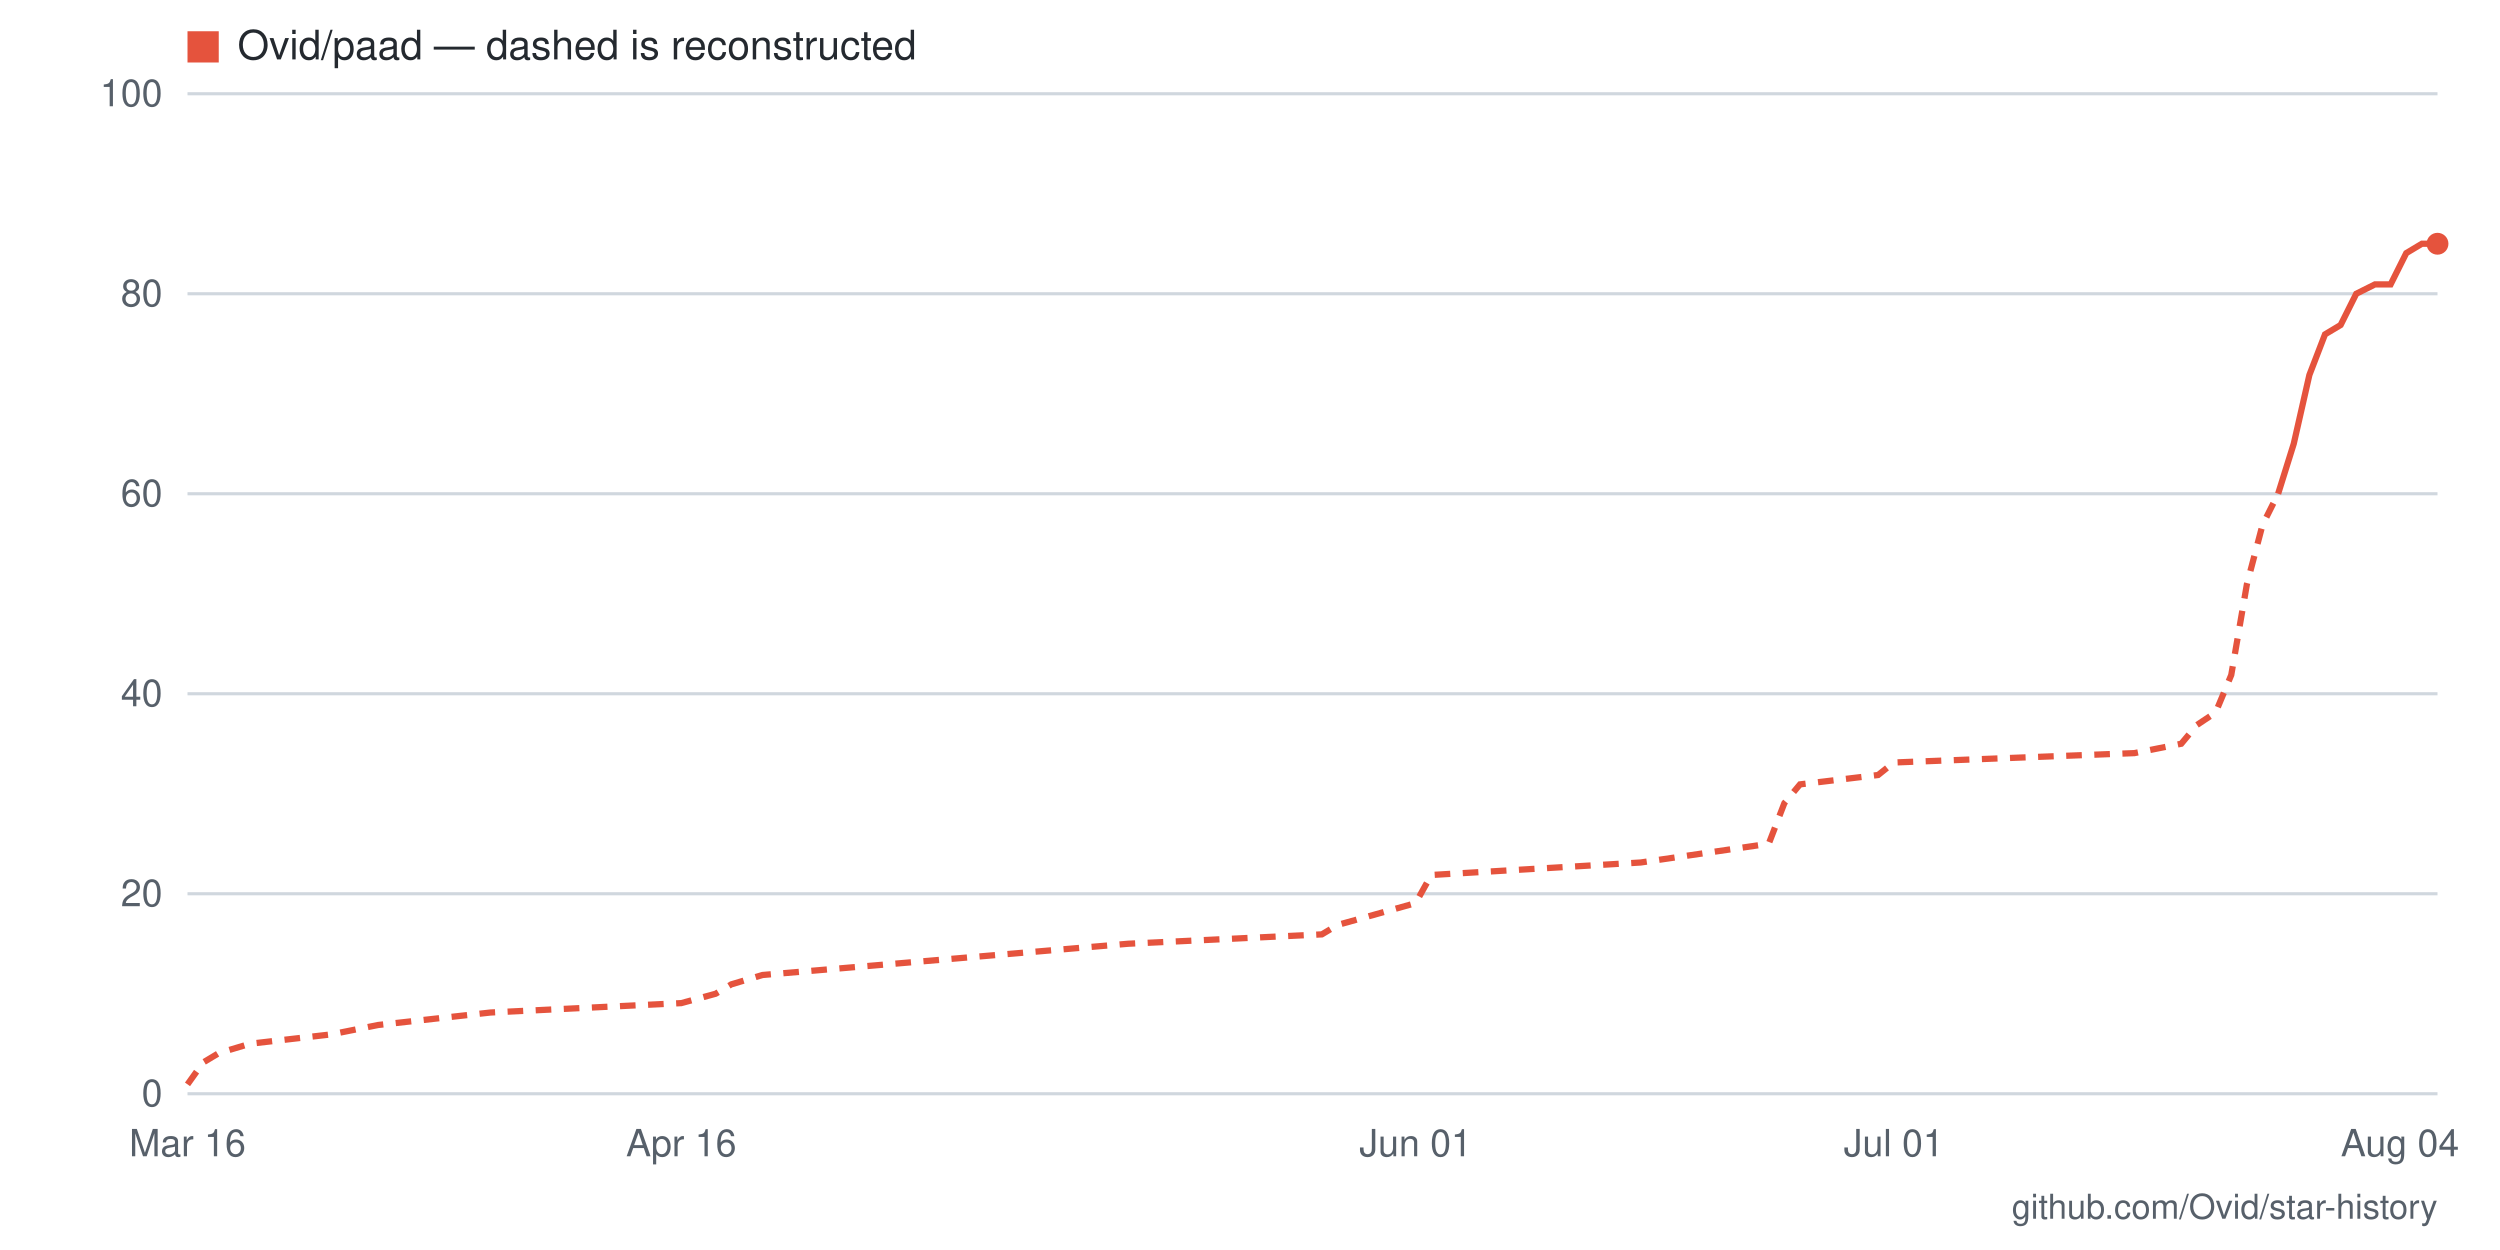
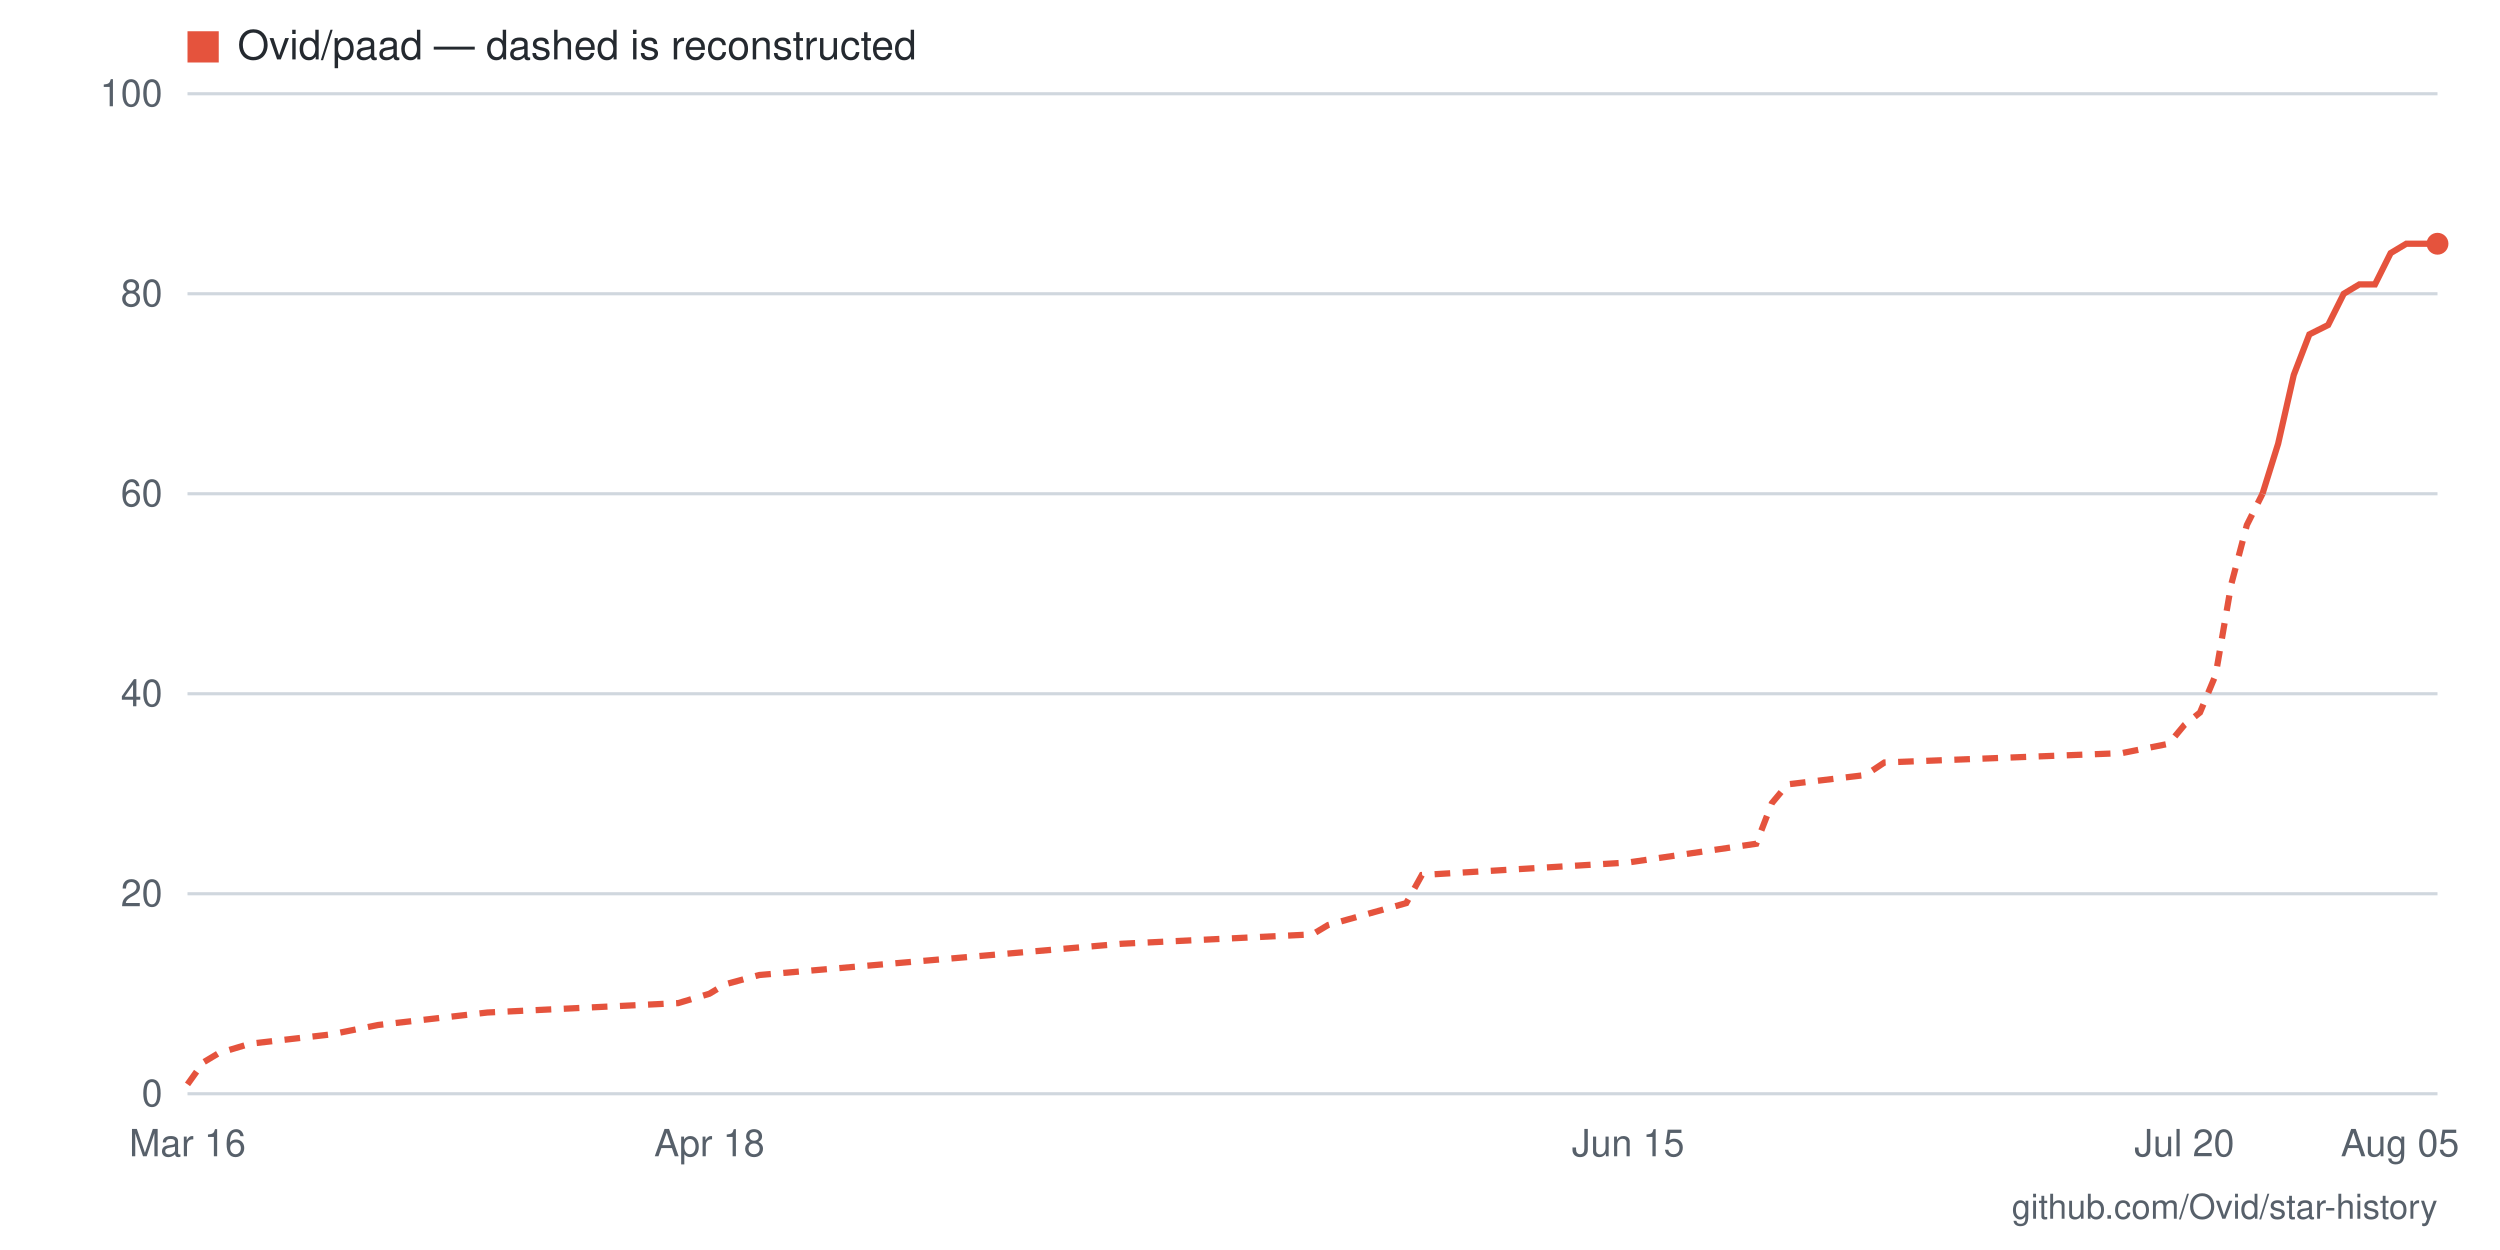
- <svg xmlns="http://www.w3.org/2000/svg" viewBox="0 0 800 400" width="800" height="400" role="img" aria-label="Star history for Ovid/paad: 85 stars as of 2026-08-04">
+ <svg xmlns="http://www.w3.org/2000/svg" viewBox="0 0 800 400" width="800" height="400" role="img" aria-label="Star history for Ovid/paad: 85 stars as of 2026-08-05">
  <rect width="800" height="400" fill="#ffffff" />
  <line x1="60" y1="350" x2="780" y2="350" stroke="#d0d7de" stroke-width="1" />
  <text x="52" y="354" text-anchor="end" font-family="-apple-system,BlinkMacSystemFont,'Segoe UI',Helvetica,Arial,sans-serif" font-size="12" fill="#57606a">0</text>
  <line x1="60" y1="286" x2="780" y2="286" stroke="#d0d7de" stroke-width="1" />
  <text x="52" y="290" text-anchor="end" font-family="-apple-system,BlinkMacSystemFont,'Segoe UI',Helvetica,Arial,sans-serif" font-size="12" fill="#57606a">20</text>
  <line x1="60" y1="222" x2="780" y2="222" stroke="#d0d7de" stroke-width="1" />
  <text x="52" y="226" text-anchor="end" font-family="-apple-system,BlinkMacSystemFont,'Segoe UI',Helvetica,Arial,sans-serif" font-size="12" fill="#57606a">40</text>
  <line x1="60" y1="158" x2="780" y2="158" stroke="#d0d7de" stroke-width="1" />
  <text x="52" y="162" text-anchor="end" font-family="-apple-system,BlinkMacSystemFont,'Segoe UI',Helvetica,Arial,sans-serif" font-size="12" fill="#57606a">60</text>
  <line x1="60" y1="94" x2="780" y2="94" stroke="#d0d7de" stroke-width="1" />
  <text x="52" y="98" text-anchor="end" font-family="-apple-system,BlinkMacSystemFont,'Segoe UI',Helvetica,Arial,sans-serif" font-size="12" fill="#57606a">80</text>
  <line x1="60" y1="30" x2="780" y2="30" stroke="#d0d7de" stroke-width="1" />
  <text x="52" y="34" text-anchor="end" font-family="-apple-system,BlinkMacSystemFont,'Segoe UI',Helvetica,Arial,sans-serif" font-size="12" fill="#57606a">100</text>
-   <text x="768" y="370" text-anchor="middle" font-family="-apple-system,BlinkMacSystemFont,'Segoe UI',Helvetica,Arial,sans-serif" font-size="12" fill="#57606a">Aug 04</text>
-   <text x="606" y="370" text-anchor="middle" font-family="-apple-system,BlinkMacSystemFont,'Segoe UI',Helvetica,Arial,sans-serif" font-size="12" fill="#57606a">Jul 01</text>
-   <text x="453" y="370" text-anchor="middle" font-family="-apple-system,BlinkMacSystemFont,'Segoe UI',Helvetica,Arial,sans-serif" font-size="12" fill="#57606a">Jun 01</text>
-   <text x="218" y="370" text-anchor="middle" font-family="-apple-system,BlinkMacSystemFont,'Segoe UI',Helvetica,Arial,sans-serif" font-size="12" fill="#57606a">Apr 16</text>
+   <text x="768" y="370" text-anchor="middle" font-family="-apple-system,BlinkMacSystemFont,'Segoe UI',Helvetica,Arial,sans-serif" font-size="12" fill="#57606a">Aug 05</text>
+   <text x="699" y="370" text-anchor="middle" font-family="-apple-system,BlinkMacSystemFont,'Segoe UI',Helvetica,Arial,sans-serif" font-size="12" fill="#57606a">Jul 20</text>
+   <text x="521" y="370" text-anchor="middle" font-family="-apple-system,BlinkMacSystemFont,'Segoe UI',Helvetica,Arial,sans-serif" font-size="12" fill="#57606a">Jun 15</text>
+   <text x="227" y="370" text-anchor="middle" font-family="-apple-system,BlinkMacSystemFont,'Segoe UI',Helvetica,Arial,sans-serif" font-size="12" fill="#57606a">Apr 18</text>
  <text x="60" y="370" text-anchor="middle" font-family="-apple-system,BlinkMacSystemFont,'Segoe UI',Helvetica,Arial,sans-serif" font-size="12" fill="#57606a">Mar 16</text>
-   <polyline fill="none" stroke="#e5533d" stroke-width="2" stroke-dasharray="5 4" points="60,347 65,340 70,337 80,334 106,331 121,328 157,324 218,321 229,318 234,315 244,312 361,302 423,299 428,296 453,289 458,280 525,276 566,270 571,257 576,251 601,248 606,244 683,241 698,238 703,232 709,228 714,216 719,187 724,168 729,158" />
-   <polyline fill="none" stroke="#e5533d" stroke-width="2" points="729,158 734,142 739,120 744,107 749,104 754,94 760,91 765,91 770,81 775,78 780,78" />
+   <polyline fill="none" stroke="#e5533d" stroke-width="2" stroke-dasharray="5 4" points="60,347 65,340 70,337 80,334 106,331 121,328 156,324 217,321 227,318 232,315 243,312 359,302 420,299 425,296 450,289 455,280 521,276 562,270 567,257 572,251 597,248 603,244 679,241 694,238 699,232 704,228 709,216 714,187 719,168 724,158" />
+   <polyline fill="none" stroke="#e5533d" stroke-width="2" points="724,158 729,142 734,120 739,107 745,104 750,94 755,91 760,91 765,81 770,78 775,78 780,78" />
  <circle cx="780" cy="78" r="3.5" fill="#e5533d" />
  <rect x="60" y="10" width="10" height="10" fill="#e5533d" />
  <text x="76" y="19" font-family="-apple-system,BlinkMacSystemFont,'Segoe UI',Helvetica,Arial,sans-serif" font-size="13" fill="#24292f">Ovid/paad — dashed is reconstructed</text>
  <text x="780" y="390" text-anchor="end" font-family="-apple-system,BlinkMacSystemFont,'Segoe UI',Helvetica,Arial,sans-serif" font-size="11" fill="#57606a">github.com/Ovid/star-history</text>
</svg>
